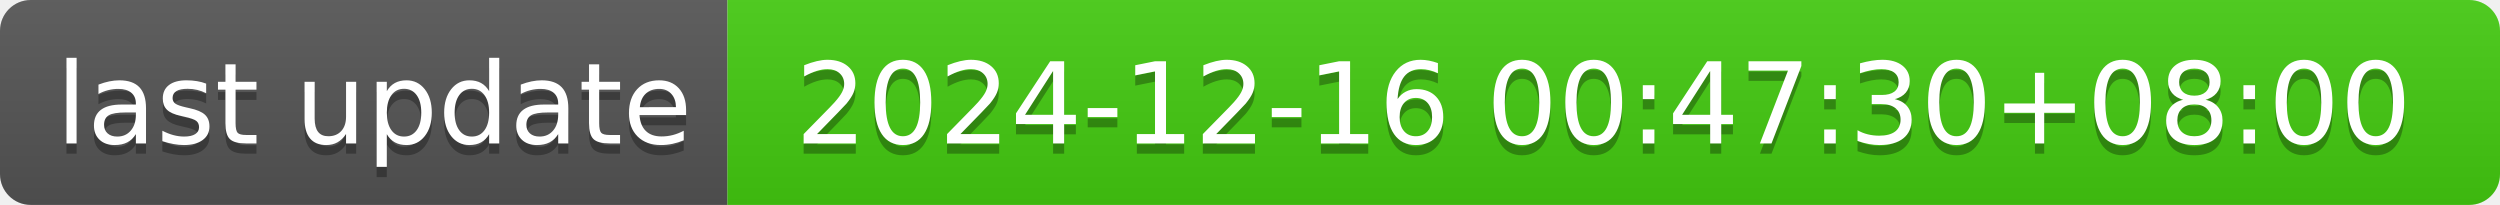
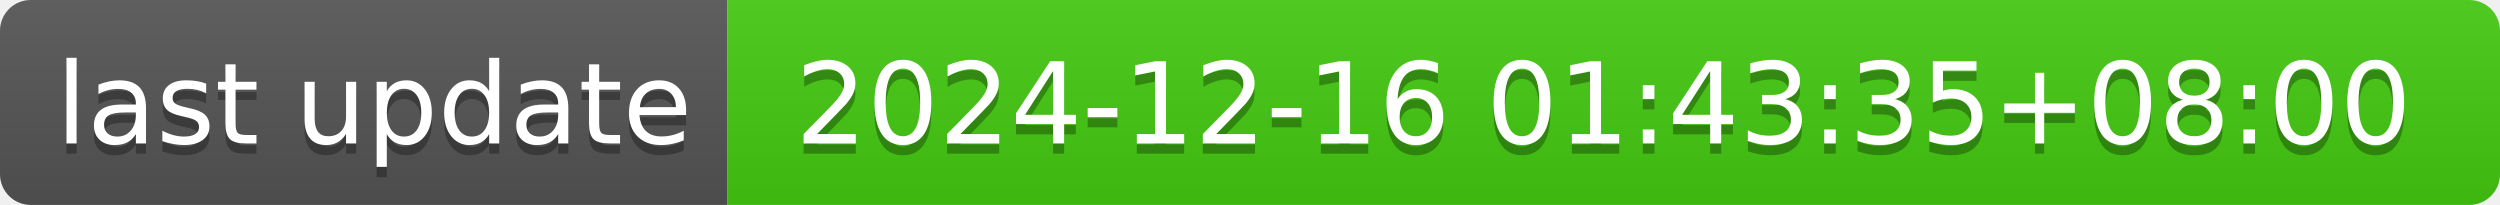
- <svg xmlns="http://www.w3.org/2000/svg" width="244" height="20" role="img" aria-label="last update: 2024-12-16 00:47:30+08:00">
+ <svg xmlns="http://www.w3.org/2000/svg" width="244" height="20" role="img" aria-label="last update: 2024-12-16 01:43:35+08:00">
  <linearGradient id="s" x2="0" y2="100%">
    <stop offset="0" stop-color="#bbb" stop-opacity=".1" />
    <stop offset="1" stop-opacity=".1" />
  </linearGradient>
  <clipPath id="r">
    <rect width="244" height="20" rx="3" fill="#fff" />
  </clipPath>
  <g clip-path="url(#r)">
    <rect width="71" height="20" fill="#555" />
    <rect x="71" width="173" height="20" fill="#4c1" />
    <rect width="244" height="20" fill="url(#s)" />
  </g>
  <g fill="#fff" text-anchor="middle" font-family="Verdana,Geneva,DejaVu Sans,sans-serif" text-rendering="geometricPrecision" font-size="110">
    <text aria-hidden="true" x="365" y="150" fill="#010101" fill-opacity=".3" transform="scale(.1)" textLength="610">last update</text>
    <text x="365" y="140" transform="scale(.1)" fill="#fff" textLength="610">last update</text>
-     <text aria-hidden="true" x="1565" y="150" fill="#010101" fill-opacity=".3" transform="scale(.1)" textLength="1630">2024-12-16 00:47:30+08:00</text>
-     <text x="1565" y="140" transform="scale(.1)" fill="#fff" textLength="1630">2024-12-16 00:47:30+08:00</text>
+     <text aria-hidden="true" x="1565" y="150" fill="#010101" fill-opacity=".3" transform="scale(.1)" textLength="1630">2024-12-16 01:43:35+08:00</text>
+     <text x="1565" y="140" transform="scale(.1)" fill="#fff" textLength="1630">2024-12-16 01:43:35+08:00</text>
  </g>
</svg>
